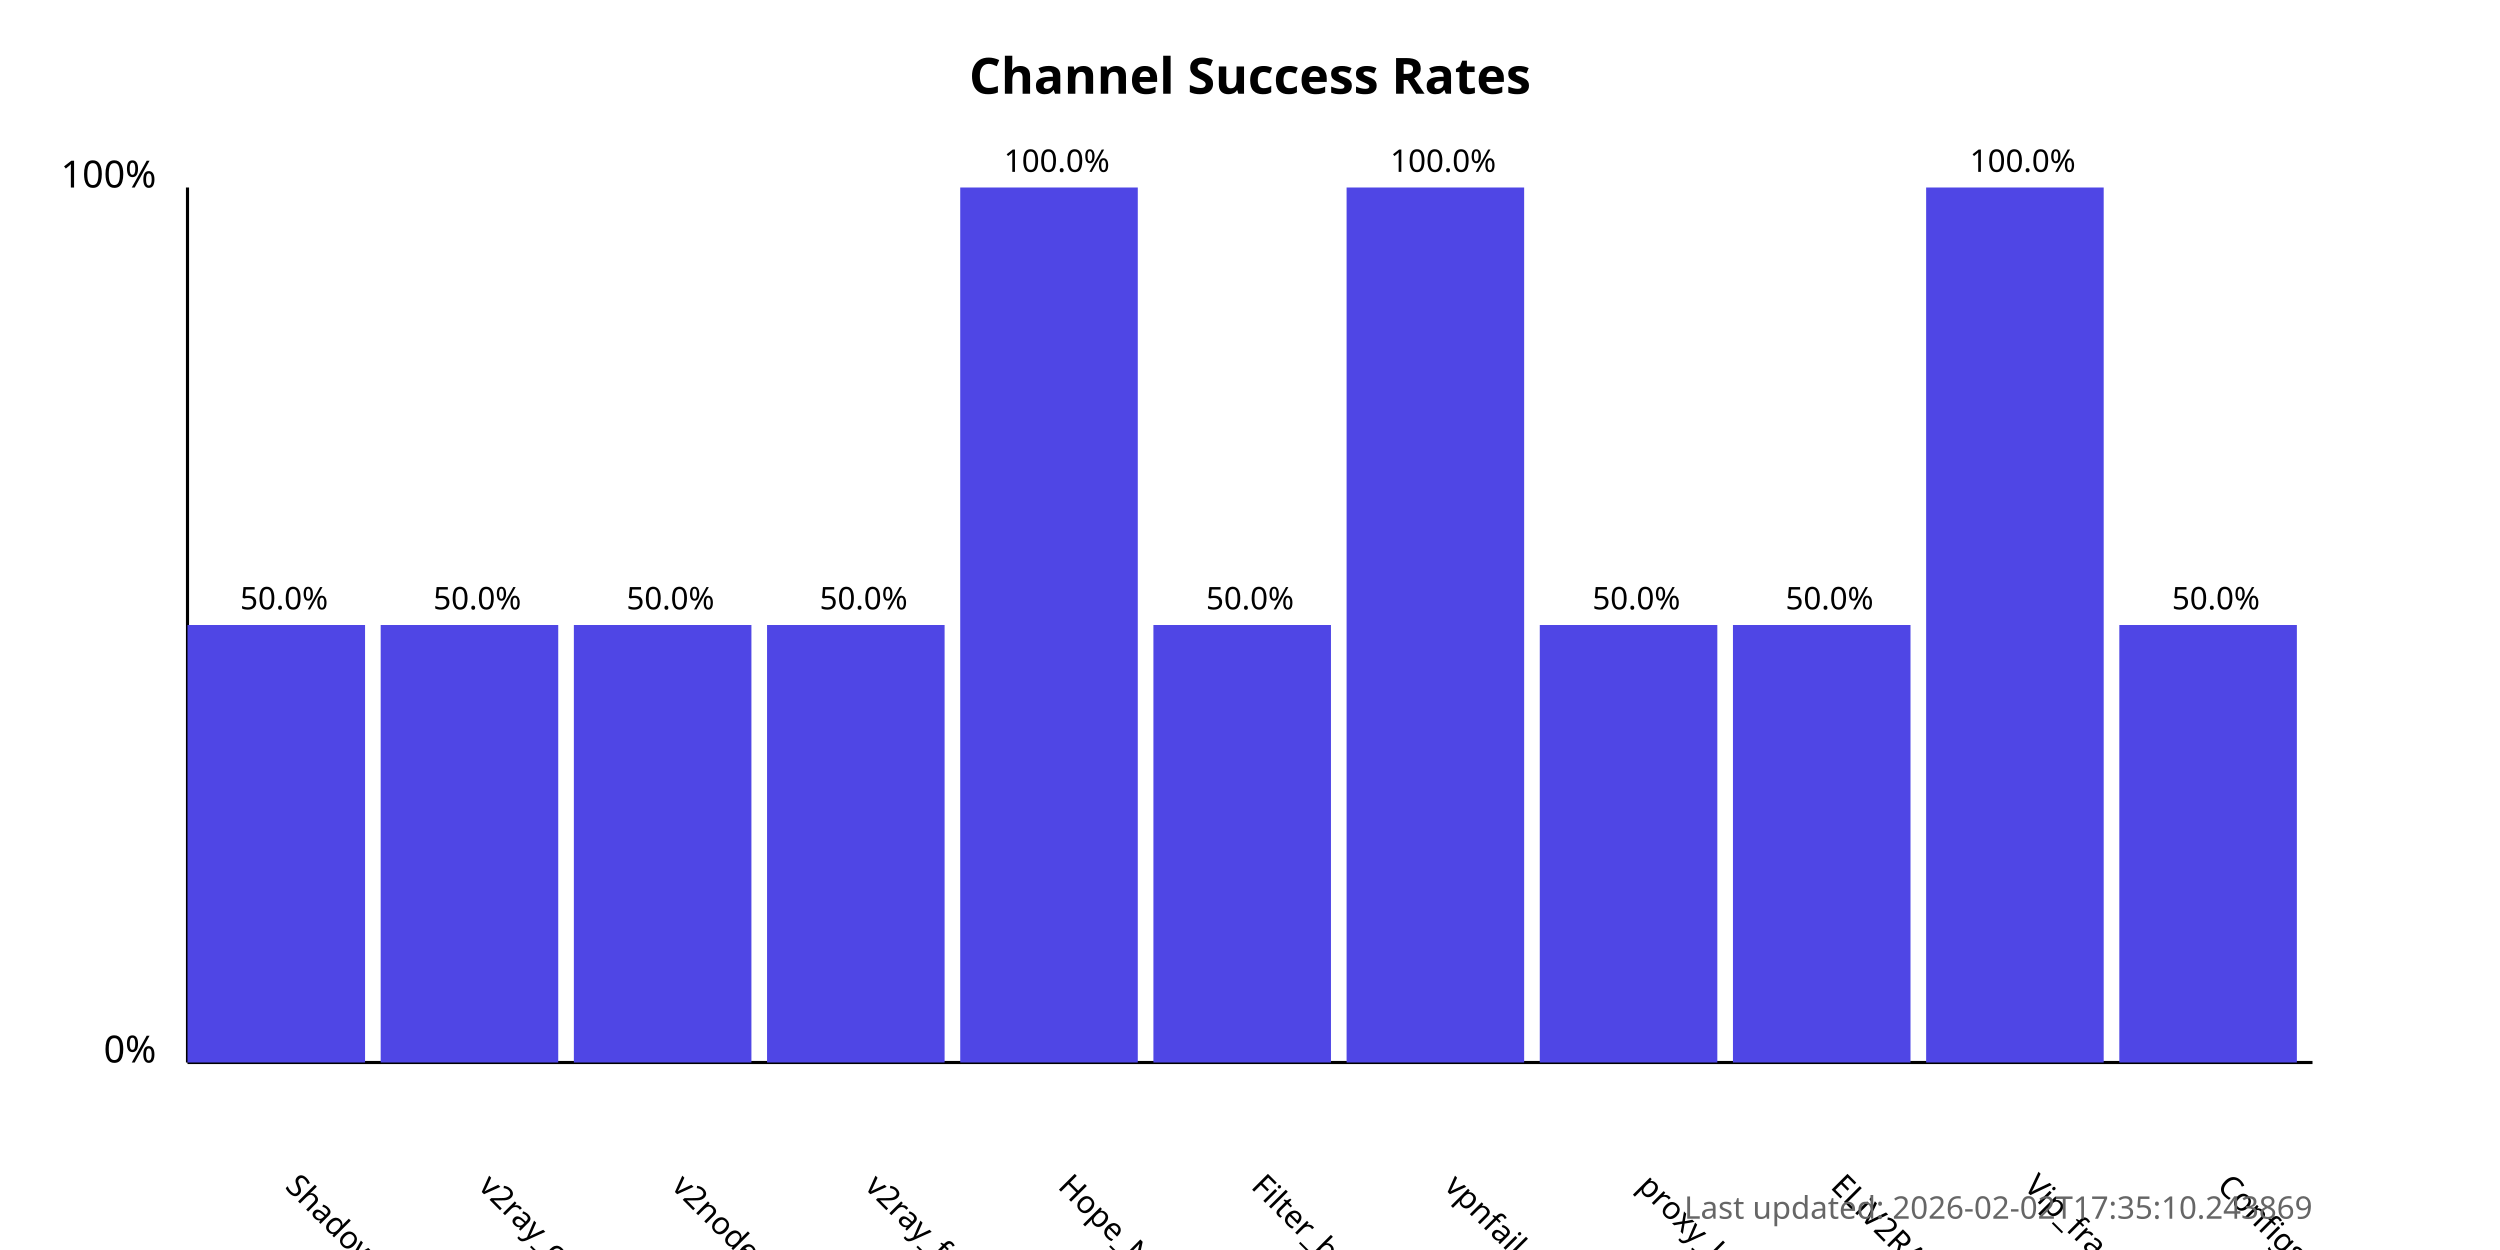
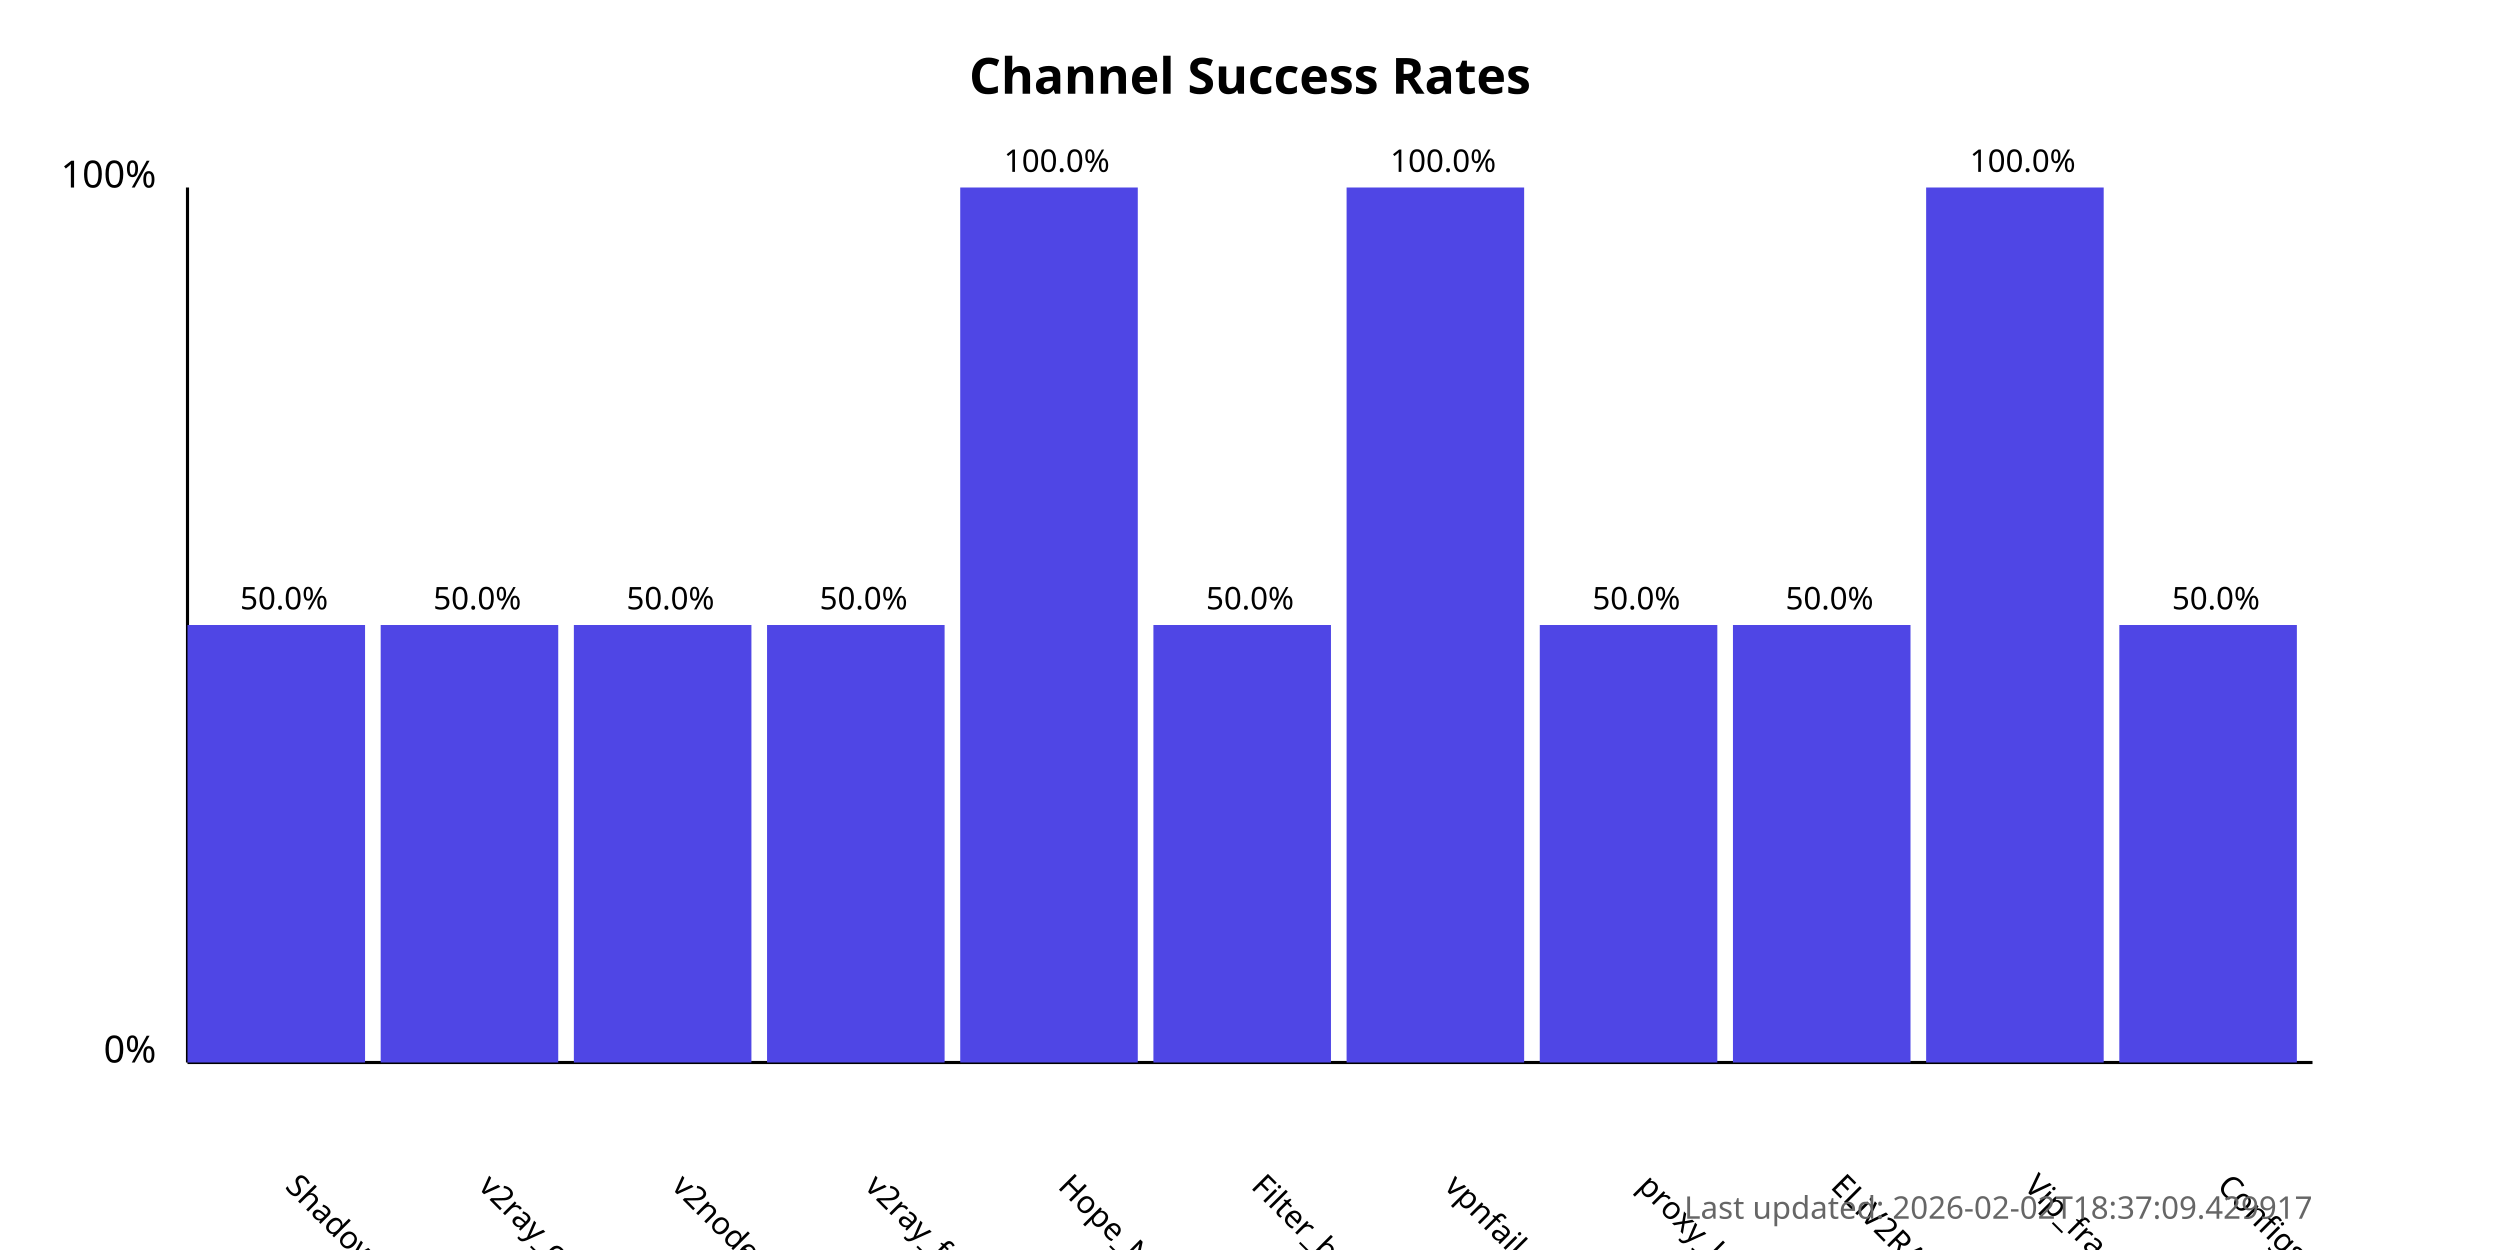
<svg xmlns="http://www.w3.org/2000/svg" width="800" height="400">
  <style>
            .chart-title { font: bold 16px sans-serif; }
            .axis-label { font: 12px sans-serif; }
            .tick-label { font: 10px sans-serif; }
            .bar { fill: #4f46e5; }
            .bar:hover { fill: #6366f1; }
            .timestamp { font: 10px sans-serif; fill: #666; }
        </style>
  <text x="400.0" y="30" text-anchor="middle" class="chart-title">
            Channel Success Rates
        </text>
  <line x1="60" y1="340" x2="60" y2="60" stroke="black" stroke-width="1" />
  <line x1="60" y1="340" x2="740" y2="340" stroke="black" stroke-width="1" />
  <text x="50" y="340" text-anchor="end" class="axis-label">0%</text>
  <text x="50" y="60" text-anchor="end" class="axis-label">100%</text>
  <g>
    <rect x="60" y="200.0" width="56.818" height="140.0" class="bar" />
    <text x="90.909" y="380" transform="rotate(45, 90.90909, 380)" text-anchor="start" class="tick-label">
                ShadowProxy66
            </text>
    <text x="90.909" y="195.0" text-anchor="middle" class="tick-label">
                50.0%
            </text>
  </g>
  <g>
    <rect x="121.818" y="200.0" width="56.818" height="140.0" class="bar" />
    <text x="152.727" y="380" transform="rotate(45, 152.7273, 380)" text-anchor="start" class="tick-label">
                v2ray_configs_pool
            </text>
    <text x="152.727" y="195.0" text-anchor="middle" class="tick-label">
                50.0%
            </text>
  </g>
  <g>
    <rect x="183.636" y="200.0" width="56.818" height="140.0" class="bar" />
    <text x="214.545" y="380" transform="rotate(45, 214.5455, 380)" text-anchor="start" class="tick-label">
                v2nodes
            </text>
    <text x="214.545" y="195.0" text-anchor="middle" class="tick-label">
                50.0%
            </text>
  </g>
  <g>
    <rect x="245.455" y="200.0" width="56.818" height="140.0" class="bar" />
    <text x="276.364" y="380" transform="rotate(45, 276.3636, 380)" text-anchor="start" class="tick-label">
                v2ray_free_conf
            </text>
    <text x="276.364" y="195.0" text-anchor="middle" class="tick-label">
                50.0%
            </text>
  </g>
  <g>
    <rect x="307.273" y="60.0" width="56.818" height="280.0" class="bar" />
    <text x="338.182" y="380" transform="rotate(45, 338.1818, 380)" text-anchor="start" class="tick-label">
                Hope_Net
            </text>
    <text x="338.182" y="55.0" text-anchor="middle" class="tick-label">
                100.0%
            </text>
  </g>
  <g>
    <rect x="369.091" y="200.0" width="56.818" height="140.0" class="bar" />
    <text x="400.0" y="380" transform="rotate(45, 400.0, 380)" text-anchor="start" class="tick-label">
                Filter_breaker
            </text>
    <text x="400.0" y="195.0" text-anchor="middle" class="tick-label">
                50.0%
            </text>
  </g>
  <g>
    <rect x="430.909" y="60.0" width="56.818" height="280.0" class="bar" />
    <text x="461.818" y="380" transform="rotate(45, 461.8182, 380)" text-anchor="start" class="tick-label">
                vpnfail_vless
            </text>
    <text x="461.818" y="55.0" text-anchor="middle" class="tick-label">
                100.0%
            </text>
  </g>
  <g>
    <rect x="492.727" y="200.0" width="56.818" height="140.0" class="bar" />
    <text x="523.636" y="380" transform="rotate(45, 523.6364, 380)" text-anchor="start" class="tick-label">
                proxy_kafee
            </text>
    <text x="523.636" y="195.0" text-anchor="middle" class="tick-label">
                50.0%
            </text>
  </g>
  <g>
    <rect x="554.545" y="200.0" width="56.818" height="140.0" class="bar" />
    <text x="585.455" y="380" transform="rotate(45, 585.4545, 380)" text-anchor="start" class="tick-label">
                ELiV2RAY
            </text>
    <text x="585.455" y="195.0" text-anchor="middle" class="tick-label">
                50.0%
            </text>
  </g>
  <g>
    <rect x="616.364" y="60.0" width="56.818" height="280.0" class="bar" />
    <text x="647.273" y="380" transform="rotate(45, 647.2727, 380)" text-anchor="start" class="tick-label">
                Vip_fragment_v2ray
            </text>
    <text x="647.273" y="55.0" text-anchor="middle" class="tick-label">
                100.0%
            </text>
  </g>
  <g>
    <rect x="678.182" y="200.0" width="56.818" height="140.0" class="bar" />
    <text x="709.091" y="380" transform="rotate(45, 709.0909, 380)" text-anchor="start" class="tick-label">
                ConfigsHubPlus
            </text>
    <text x="709.091" y="195.0" text-anchor="middle" class="tick-label">
                50.0%
            </text>
  </g>
  <text x="740" y="390" text-anchor="end" class="timestamp">
-             Last updated: 2026-02-02T17:35:10.243869
+             Last updated: 2026-02-02T18:37:09.429917
        </text>
</svg>
